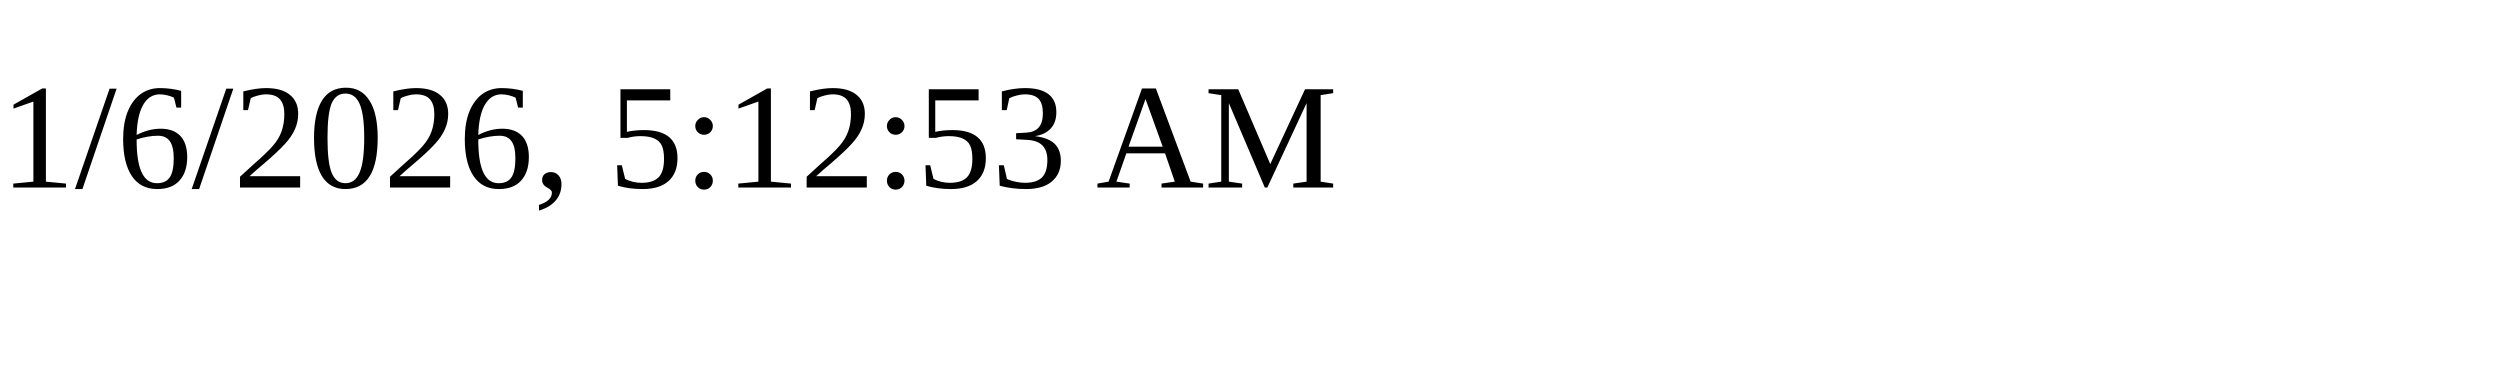
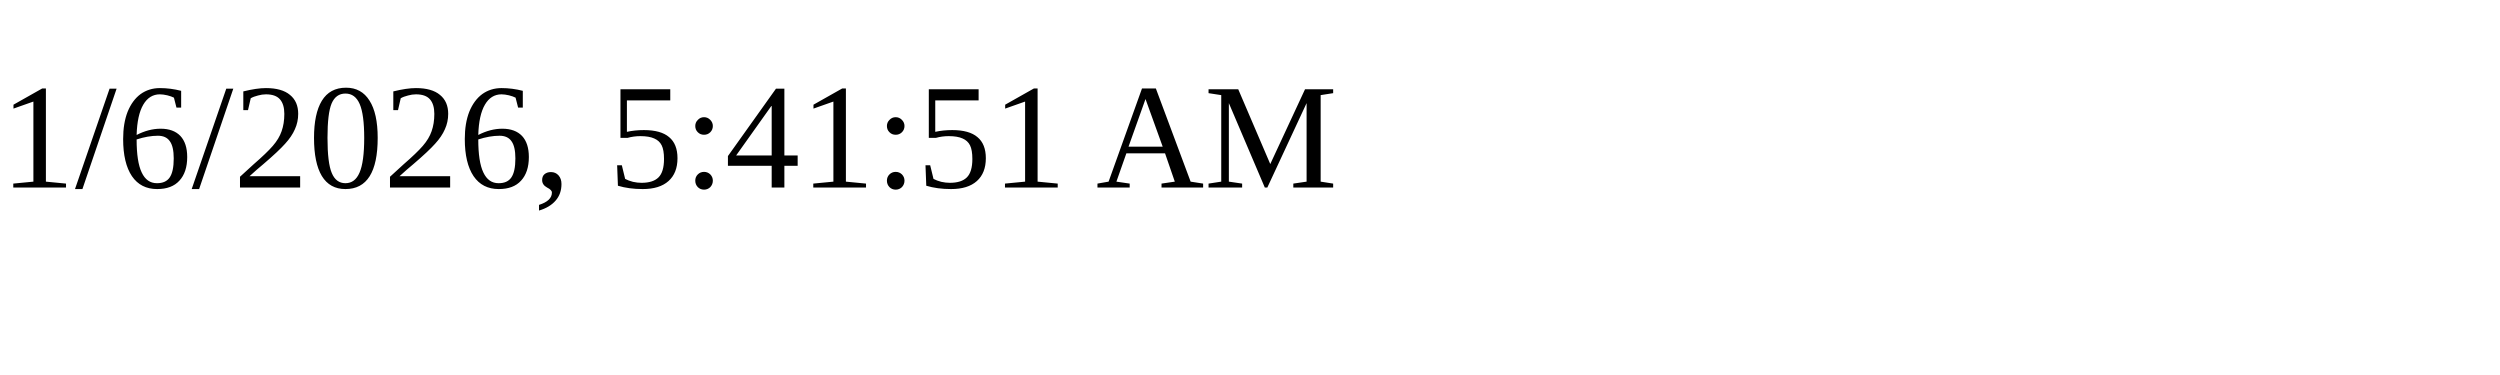
<svg xmlns="http://www.w3.org/2000/svg" height="30" width="200">
-   <text x="0" y="15">1/6/2026, 5:12:53 AM</text>
+   <text x="0" y="15">1/6/2026, 5:41:51 AM</text>
</svg>
